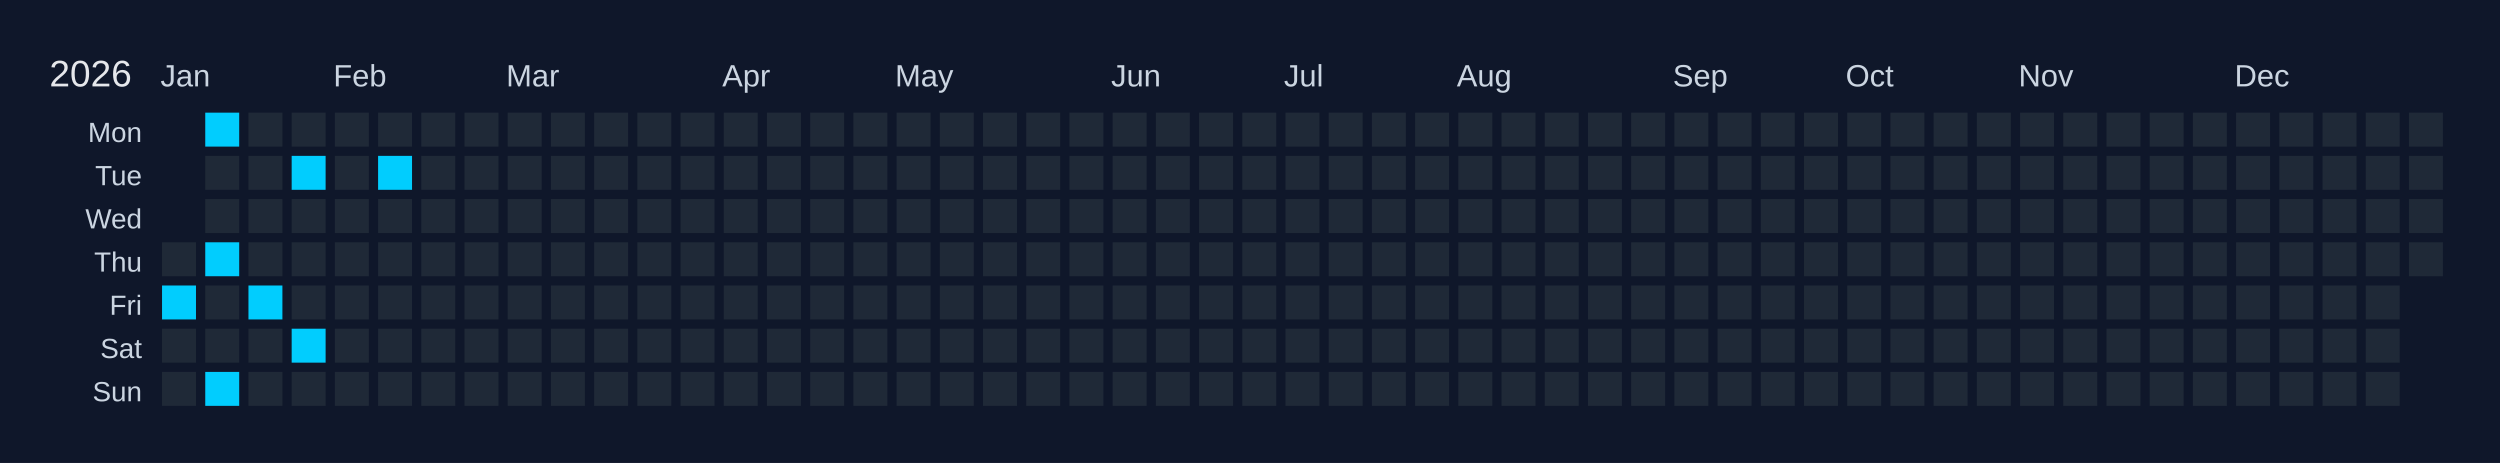
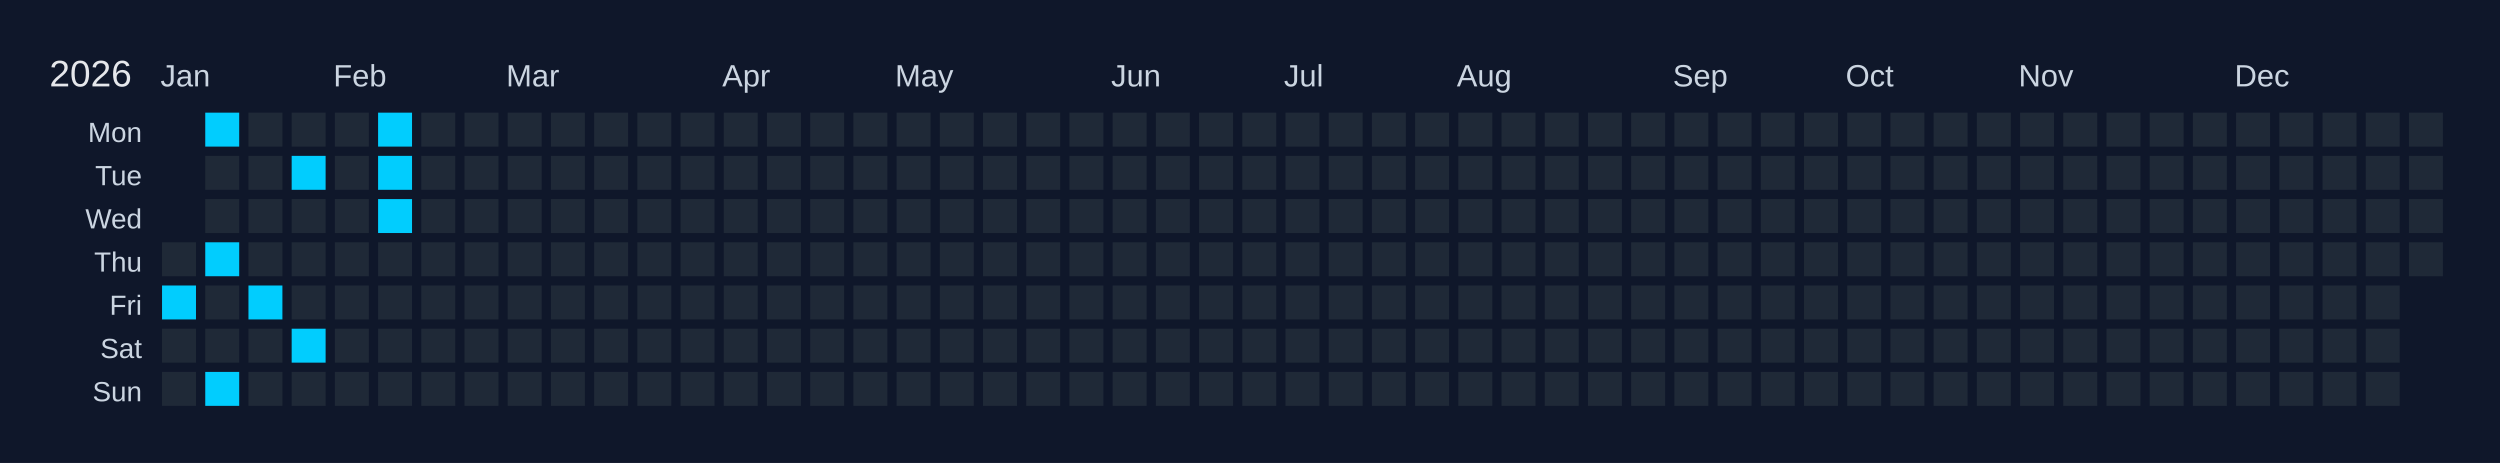
<svg xmlns="http://www.w3.org/2000/svg" width="810" height="150" viewBox="0 0 810 150">
  <rect width="810" height="150" fill="#0f172a" />
  <text x="16" y="28" font-size="12" fill="#e5e7eb" font-family="Arial, sans-serif">2026</text>
  <text x="52" y="28" font-size="10" fill="#cbd5e1" font-family="Arial, sans-serif">Jan</text>
  <text x="108" y="28" font-size="10" fill="#cbd5e1" font-family="Arial, sans-serif">Feb</text>
  <text x="164" y="28" font-size="10" fill="#cbd5e1" font-family="Arial, sans-serif">Mar</text>
  <text x="234" y="28" font-size="10" fill="#cbd5e1" font-family="Arial, sans-serif">Apr</text>
  <text x="290" y="28" font-size="10" fill="#cbd5e1" font-family="Arial, sans-serif">May</text>
  <text x="360" y="28" font-size="10" fill="#cbd5e1" font-family="Arial, sans-serif">Jun</text>
  <text x="416" y="28" font-size="10" fill="#cbd5e1" font-family="Arial, sans-serif">Jul</text>
  <text x="472" y="28" font-size="10" fill="#cbd5e1" font-family="Arial, sans-serif">Aug</text>
  <text x="542" y="28" font-size="10" fill="#cbd5e1" font-family="Arial, sans-serif">Sep</text>
  <text x="598" y="28" font-size="10" fill="#cbd5e1" font-family="Arial, sans-serif">Oct</text>
  <text x="654" y="28" font-size="10" fill="#cbd5e1" font-family="Arial, sans-serif">Nov</text>
  <text x="724" y="28" font-size="10" fill="#cbd5e1" font-family="Arial, sans-serif">Dec</text>
  <text x="46" y="46" font-size="9" fill="#cbd5e1" font-family="Arial, sans-serif" text-anchor="end">Mon</text>
  <text x="46" y="60" font-size="9" fill="#cbd5e1" font-family="Arial, sans-serif" text-anchor="end">Tue</text>
  <text x="46" y="74" font-size="9" fill="#cbd5e1" font-family="Arial, sans-serif" text-anchor="end">Wed</text>
  <text x="46" y="88" font-size="9" fill="#cbd5e1" font-family="Arial, sans-serif" text-anchor="end">Thu</text>
  <text x="46" y="102" font-size="9" fill="#cbd5e1" font-family="Arial, sans-serif" text-anchor="end">Fri</text>
  <text x="46" y="116" font-size="9" fill="#cbd5e1" font-family="Arial, sans-serif" text-anchor="end">Sat</text>
  <text x="46" y="130" font-size="9" fill="#cbd5e1" font-family="Arial, sans-serif" text-anchor="end">Sun</text>
  <g transform="translate(52,36)">
    <rect x="0" y="0" width="12" height="12" fill="#0f172a" stroke="#0f172a" stroke-width="1" />
    <rect x="0" y="14" width="12" height="12" fill="#0f172a" stroke="#0f172a" stroke-width="1" />
    <rect x="0" y="28" width="12" height="12" fill="#0f172a" stroke="#0f172a" stroke-width="1" />
    <rect x="0" y="42" width="12" height="12" fill="#1f2937" stroke="#0f172a" stroke-width="1" data-date="2026-01-01" />
    <rect x="0" y="56" width="12" height="12" fill="#01cdfe" stroke="#0f172a" stroke-width="1" data-date="2026-01-02" />
    <rect x="0" y="70" width="12" height="12" fill="#1f2937" stroke="#0f172a" stroke-width="1" data-date="2026-01-03" />
    <rect x="0" y="84" width="12" height="12" fill="#1f2937" stroke="#0f172a" stroke-width="1" data-date="2026-01-04" />
    <rect x="14" y="0" width="12" height="12" fill="#01cdfe" stroke="#0f172a" stroke-width="1" data-date="2026-01-05" />
    <rect x="14" y="14" width="12" height="12" fill="#1f2937" stroke="#0f172a" stroke-width="1" data-date="2026-01-06" />
    <rect x="14" y="28" width="12" height="12" fill="#1f2937" stroke="#0f172a" stroke-width="1" data-date="2026-01-07" />
    <rect x="14" y="42" width="12" height="12" fill="#01cdfe" stroke="#0f172a" stroke-width="1" data-date="2026-01-08" />
    <rect x="14" y="56" width="12" height="12" fill="#1f2937" stroke="#0f172a" stroke-width="1" data-date="2026-01-09" />
    <rect x="14" y="70" width="12" height="12" fill="#1f2937" stroke="#0f172a" stroke-width="1" data-date="2026-01-10" />
    <rect x="14" y="84" width="12" height="12" fill="#01cdfe" stroke="#0f172a" stroke-width="1" data-date="2026-01-11" />
    <rect x="28" y="0" width="12" height="12" fill="#1f2937" stroke="#0f172a" stroke-width="1" data-date="2026-01-12" />
    <rect x="28" y="14" width="12" height="12" fill="#1f2937" stroke="#0f172a" stroke-width="1" data-date="2026-01-13" />
    <rect x="28" y="28" width="12" height="12" fill="#1f2937" stroke="#0f172a" stroke-width="1" data-date="2026-01-14" />
    <rect x="28" y="42" width="12" height="12" fill="#1f2937" stroke="#0f172a" stroke-width="1" data-date="2026-01-15" />
    <rect x="28" y="56" width="12" height="12" fill="#01cdfe" stroke="#0f172a" stroke-width="1" data-date="2026-01-16" />
    <rect x="28" y="70" width="12" height="12" fill="#1f2937" stroke="#0f172a" stroke-width="1" data-date="2026-01-17" />
    <rect x="28" y="84" width="12" height="12" fill="#1f2937" stroke="#0f172a" stroke-width="1" data-date="2026-01-18" />
    <rect x="42" y="0" width="12" height="12" fill="#1f2937" stroke="#0f172a" stroke-width="1" data-date="2026-01-19" />
    <rect x="42" y="14" width="12" height="12" fill="#01cdfe" stroke="#0f172a" stroke-width="1" data-date="2026-01-20" />
    <rect x="42" y="28" width="12" height="12" fill="#1f2937" stroke="#0f172a" stroke-width="1" data-date="2026-01-21" />
    <rect x="42" y="42" width="12" height="12" fill="#1f2937" stroke="#0f172a" stroke-width="1" data-date="2026-01-22" />
    <rect x="42" y="56" width="12" height="12" fill="#1f2937" stroke="#0f172a" stroke-width="1" data-date="2026-01-23" />
    <rect x="42" y="70" width="12" height="12" fill="#01cdfe" stroke="#0f172a" stroke-width="1" data-date="2026-01-24" />
    <rect x="42" y="84" width="12" height="12" fill="#1f2937" stroke="#0f172a" stroke-width="1" data-date="2026-01-25" />
    <rect x="56" y="0" width="12" height="12" fill="#1f2937" stroke="#0f172a" stroke-width="1" data-date="2026-01-26" />
    <rect x="56" y="14" width="12" height="12" fill="#1f2937" stroke="#0f172a" stroke-width="1" data-date="2026-01-27" />
    <rect x="56" y="28" width="12" height="12" fill="#1f2937" stroke="#0f172a" stroke-width="1" data-date="2026-01-28" />
    <rect x="56" y="42" width="12" height="12" fill="#1f2937" stroke="#0f172a" stroke-width="1" data-date="2026-01-29" />
    <rect x="56" y="56" width="12" height="12" fill="#1f2937" stroke="#0f172a" stroke-width="1" data-date="2026-01-30" />
    <rect x="56" y="70" width="12" height="12" fill="#1f2937" stroke="#0f172a" stroke-width="1" data-date="2026-01-31" />
    <rect x="56" y="84" width="12" height="12" fill="#1f2937" stroke="#0f172a" stroke-width="1" data-date="2026-02-01" />
-     <rect x="70" y="0" width="12" height="12" fill="#1f2937" stroke="#0f172a" stroke-width="1" data-date="2026-02-02" />
+     <rect x="70" y="0" width="12" height="12" fill="#01cdfe" stroke="#0f172a" stroke-width="1" data-date="2026-02-02" />
    <rect x="70" y="14" width="12" height="12" fill="#01cdfe" stroke="#0f172a" stroke-width="1" data-date="2026-02-03" />
-     <rect x="70" y="28" width="12" height="12" fill="#1f2937" stroke="#0f172a" stroke-width="1" data-date="2026-02-04" />
+     <rect x="70" y="28" width="12" height="12" fill="#01cdfe" stroke="#0f172a" stroke-width="1" data-date="2026-02-04" />
    <rect x="70" y="42" width="12" height="12" fill="#1f2937" stroke="#0f172a" stroke-width="1" data-date="2026-02-05" />
    <rect x="70" y="56" width="12" height="12" fill="#1f2937" stroke="#0f172a" stroke-width="1" data-date="2026-02-06" />
    <rect x="70" y="70" width="12" height="12" fill="#1f2937" stroke="#0f172a" stroke-width="1" data-date="2026-02-07" />
    <rect x="70" y="84" width="12" height="12" fill="#1f2937" stroke="#0f172a" stroke-width="1" data-date="2026-02-08" />
    <rect x="84" y="0" width="12" height="12" fill="#1f2937" stroke="#0f172a" stroke-width="1" data-date="2026-02-09" />
    <rect x="84" y="14" width="12" height="12" fill="#1f2937" stroke="#0f172a" stroke-width="1" data-date="2026-02-10" />
    <rect x="84" y="28" width="12" height="12" fill="#1f2937" stroke="#0f172a" stroke-width="1" data-date="2026-02-11" />
    <rect x="84" y="42" width="12" height="12" fill="#1f2937" stroke="#0f172a" stroke-width="1" data-date="2026-02-12" />
    <rect x="84" y="56" width="12" height="12" fill="#1f2937" stroke="#0f172a" stroke-width="1" data-date="2026-02-13" />
    <rect x="84" y="70" width="12" height="12" fill="#1f2937" stroke="#0f172a" stroke-width="1" data-date="2026-02-14" />
    <rect x="84" y="84" width="12" height="12" fill="#1f2937" stroke="#0f172a" stroke-width="1" data-date="2026-02-15" />
    <rect x="98" y="0" width="12" height="12" fill="#1f2937" stroke="#0f172a" stroke-width="1" data-date="2026-02-16" />
    <rect x="98" y="14" width="12" height="12" fill="#1f2937" stroke="#0f172a" stroke-width="1" data-date="2026-02-17" />
    <rect x="98" y="28" width="12" height="12" fill="#1f2937" stroke="#0f172a" stroke-width="1" data-date="2026-02-18" />
    <rect x="98" y="42" width="12" height="12" fill="#1f2937" stroke="#0f172a" stroke-width="1" data-date="2026-02-19" />
    <rect x="98" y="56" width="12" height="12" fill="#1f2937" stroke="#0f172a" stroke-width="1" data-date="2026-02-20" />
    <rect x="98" y="70" width="12" height="12" fill="#1f2937" stroke="#0f172a" stroke-width="1" data-date="2026-02-21" />
    <rect x="98" y="84" width="12" height="12" fill="#1f2937" stroke="#0f172a" stroke-width="1" data-date="2026-02-22" />
    <rect x="112" y="0" width="12" height="12" fill="#1f2937" stroke="#0f172a" stroke-width="1" data-date="2026-02-23" />
    <rect x="112" y="14" width="12" height="12" fill="#1f2937" stroke="#0f172a" stroke-width="1" data-date="2026-02-24" />
    <rect x="112" y="28" width="12" height="12" fill="#1f2937" stroke="#0f172a" stroke-width="1" data-date="2026-02-25" />
    <rect x="112" y="42" width="12" height="12" fill="#1f2937" stroke="#0f172a" stroke-width="1" data-date="2026-02-26" />
    <rect x="112" y="56" width="12" height="12" fill="#1f2937" stroke="#0f172a" stroke-width="1" data-date="2026-02-27" />
    <rect x="112" y="70" width="12" height="12" fill="#1f2937" stroke="#0f172a" stroke-width="1" data-date="2026-02-28" />
    <rect x="112" y="84" width="12" height="12" fill="#1f2937" stroke="#0f172a" stroke-width="1" data-date="2026-03-01" />
    <rect x="126" y="0" width="12" height="12" fill="#1f2937" stroke="#0f172a" stroke-width="1" data-date="2026-03-02" />
    <rect x="126" y="14" width="12" height="12" fill="#1f2937" stroke="#0f172a" stroke-width="1" data-date="2026-03-03" />
    <rect x="126" y="28" width="12" height="12" fill="#1f2937" stroke="#0f172a" stroke-width="1" data-date="2026-03-04" />
    <rect x="126" y="42" width="12" height="12" fill="#1f2937" stroke="#0f172a" stroke-width="1" data-date="2026-03-05" />
    <rect x="126" y="56" width="12" height="12" fill="#1f2937" stroke="#0f172a" stroke-width="1" data-date="2026-03-06" />
    <rect x="126" y="70" width="12" height="12" fill="#1f2937" stroke="#0f172a" stroke-width="1" data-date="2026-03-07" />
    <rect x="126" y="84" width="12" height="12" fill="#1f2937" stroke="#0f172a" stroke-width="1" data-date="2026-03-08" />
    <rect x="140" y="0" width="12" height="12" fill="#1f2937" stroke="#0f172a" stroke-width="1" data-date="2026-03-09" />
    <rect x="140" y="14" width="12" height="12" fill="#1f2937" stroke="#0f172a" stroke-width="1" data-date="2026-03-10" />
    <rect x="140" y="28" width="12" height="12" fill="#1f2937" stroke="#0f172a" stroke-width="1" data-date="2026-03-11" />
    <rect x="140" y="42" width="12" height="12" fill="#1f2937" stroke="#0f172a" stroke-width="1" data-date="2026-03-12" />
    <rect x="140" y="56" width="12" height="12" fill="#1f2937" stroke="#0f172a" stroke-width="1" data-date="2026-03-13" />
    <rect x="140" y="70" width="12" height="12" fill="#1f2937" stroke="#0f172a" stroke-width="1" data-date="2026-03-14" />
    <rect x="140" y="84" width="12" height="12" fill="#1f2937" stroke="#0f172a" stroke-width="1" data-date="2026-03-15" />
    <rect x="154" y="0" width="12" height="12" fill="#1f2937" stroke="#0f172a" stroke-width="1" data-date="2026-03-16" />
    <rect x="154" y="14" width="12" height="12" fill="#1f2937" stroke="#0f172a" stroke-width="1" data-date="2026-03-17" />
    <rect x="154" y="28" width="12" height="12" fill="#1f2937" stroke="#0f172a" stroke-width="1" data-date="2026-03-18" />
    <rect x="154" y="42" width="12" height="12" fill="#1f2937" stroke="#0f172a" stroke-width="1" data-date="2026-03-19" />
    <rect x="154" y="56" width="12" height="12" fill="#1f2937" stroke="#0f172a" stroke-width="1" data-date="2026-03-20" />
    <rect x="154" y="70" width="12" height="12" fill="#1f2937" stroke="#0f172a" stroke-width="1" data-date="2026-03-21" />
    <rect x="154" y="84" width="12" height="12" fill="#1f2937" stroke="#0f172a" stroke-width="1" data-date="2026-03-22" />
    <rect x="168" y="0" width="12" height="12" fill="#1f2937" stroke="#0f172a" stroke-width="1" data-date="2026-03-23" />
    <rect x="168" y="14" width="12" height="12" fill="#1f2937" stroke="#0f172a" stroke-width="1" data-date="2026-03-24" />
    <rect x="168" y="28" width="12" height="12" fill="#1f2937" stroke="#0f172a" stroke-width="1" data-date="2026-03-25" />
    <rect x="168" y="42" width="12" height="12" fill="#1f2937" stroke="#0f172a" stroke-width="1" data-date="2026-03-26" />
    <rect x="168" y="56" width="12" height="12" fill="#1f2937" stroke="#0f172a" stroke-width="1" data-date="2026-03-27" />
    <rect x="168" y="70" width="12" height="12" fill="#1f2937" stroke="#0f172a" stroke-width="1" data-date="2026-03-28" />
    <rect x="168" y="84" width="12" height="12" fill="#1f2937" stroke="#0f172a" stroke-width="1" data-date="2026-03-29" />
    <rect x="182" y="0" width="12" height="12" fill="#1f2937" stroke="#0f172a" stroke-width="1" data-date="2026-03-30" />
    <rect x="182" y="14" width="12" height="12" fill="#1f2937" stroke="#0f172a" stroke-width="1" data-date="2026-03-31" />
    <rect x="182" y="28" width="12" height="12" fill="#1f2937" stroke="#0f172a" stroke-width="1" data-date="2026-04-01" />
    <rect x="182" y="42" width="12" height="12" fill="#1f2937" stroke="#0f172a" stroke-width="1" data-date="2026-04-02" />
    <rect x="182" y="56" width="12" height="12" fill="#1f2937" stroke="#0f172a" stroke-width="1" data-date="2026-04-03" />
    <rect x="182" y="70" width="12" height="12" fill="#1f2937" stroke="#0f172a" stroke-width="1" data-date="2026-04-04" />
    <rect x="182" y="84" width="12" height="12" fill="#1f2937" stroke="#0f172a" stroke-width="1" data-date="2026-04-05" />
    <rect x="196" y="0" width="12" height="12" fill="#1f2937" stroke="#0f172a" stroke-width="1" data-date="2026-04-06" />
    <rect x="196" y="14" width="12" height="12" fill="#1f2937" stroke="#0f172a" stroke-width="1" data-date="2026-04-07" />
    <rect x="196" y="28" width="12" height="12" fill="#1f2937" stroke="#0f172a" stroke-width="1" data-date="2026-04-08" />
    <rect x="196" y="42" width="12" height="12" fill="#1f2937" stroke="#0f172a" stroke-width="1" data-date="2026-04-09" />
    <rect x="196" y="56" width="12" height="12" fill="#1f2937" stroke="#0f172a" stroke-width="1" data-date="2026-04-10" />
    <rect x="196" y="70" width="12" height="12" fill="#1f2937" stroke="#0f172a" stroke-width="1" data-date="2026-04-11" />
    <rect x="196" y="84" width="12" height="12" fill="#1f2937" stroke="#0f172a" stroke-width="1" data-date="2026-04-12" />
    <rect x="210" y="0" width="12" height="12" fill="#1f2937" stroke="#0f172a" stroke-width="1" data-date="2026-04-13" />
    <rect x="210" y="14" width="12" height="12" fill="#1f2937" stroke="#0f172a" stroke-width="1" data-date="2026-04-14" />
    <rect x="210" y="28" width="12" height="12" fill="#1f2937" stroke="#0f172a" stroke-width="1" data-date="2026-04-15" />
    <rect x="210" y="42" width="12" height="12" fill="#1f2937" stroke="#0f172a" stroke-width="1" data-date="2026-04-16" />
    <rect x="210" y="56" width="12" height="12" fill="#1f2937" stroke="#0f172a" stroke-width="1" data-date="2026-04-17" />
    <rect x="210" y="70" width="12" height="12" fill="#1f2937" stroke="#0f172a" stroke-width="1" data-date="2026-04-18" />
    <rect x="210" y="84" width="12" height="12" fill="#1f2937" stroke="#0f172a" stroke-width="1" data-date="2026-04-19" />
    <rect x="224" y="0" width="12" height="12" fill="#1f2937" stroke="#0f172a" stroke-width="1" data-date="2026-04-20" />
    <rect x="224" y="14" width="12" height="12" fill="#1f2937" stroke="#0f172a" stroke-width="1" data-date="2026-04-21" />
    <rect x="224" y="28" width="12" height="12" fill="#1f2937" stroke="#0f172a" stroke-width="1" data-date="2026-04-22" />
    <rect x="224" y="42" width="12" height="12" fill="#1f2937" stroke="#0f172a" stroke-width="1" data-date="2026-04-23" />
    <rect x="224" y="56" width="12" height="12" fill="#1f2937" stroke="#0f172a" stroke-width="1" data-date="2026-04-24" />
    <rect x="224" y="70" width="12" height="12" fill="#1f2937" stroke="#0f172a" stroke-width="1" data-date="2026-04-25" />
    <rect x="224" y="84" width="12" height="12" fill="#1f2937" stroke="#0f172a" stroke-width="1" data-date="2026-04-26" />
    <rect x="238" y="0" width="12" height="12" fill="#1f2937" stroke="#0f172a" stroke-width="1" data-date="2026-04-27" />
    <rect x="238" y="14" width="12" height="12" fill="#1f2937" stroke="#0f172a" stroke-width="1" data-date="2026-04-28" />
    <rect x="238" y="28" width="12" height="12" fill="#1f2937" stroke="#0f172a" stroke-width="1" data-date="2026-04-29" />
    <rect x="238" y="42" width="12" height="12" fill="#1f2937" stroke="#0f172a" stroke-width="1" data-date="2026-04-30" />
    <rect x="238" y="56" width="12" height="12" fill="#1f2937" stroke="#0f172a" stroke-width="1" data-date="2026-05-01" />
    <rect x="238" y="70" width="12" height="12" fill="#1f2937" stroke="#0f172a" stroke-width="1" data-date="2026-05-02" />
    <rect x="238" y="84" width="12" height="12" fill="#1f2937" stroke="#0f172a" stroke-width="1" data-date="2026-05-03" />
    <rect x="252" y="0" width="12" height="12" fill="#1f2937" stroke="#0f172a" stroke-width="1" data-date="2026-05-04" />
    <rect x="252" y="14" width="12" height="12" fill="#1f2937" stroke="#0f172a" stroke-width="1" data-date="2026-05-05" />
    <rect x="252" y="28" width="12" height="12" fill="#1f2937" stroke="#0f172a" stroke-width="1" data-date="2026-05-06" />
    <rect x="252" y="42" width="12" height="12" fill="#1f2937" stroke="#0f172a" stroke-width="1" data-date="2026-05-07" />
    <rect x="252" y="56" width="12" height="12" fill="#1f2937" stroke="#0f172a" stroke-width="1" data-date="2026-05-08" />
    <rect x="252" y="70" width="12" height="12" fill="#1f2937" stroke="#0f172a" stroke-width="1" data-date="2026-05-09" />
    <rect x="252" y="84" width="12" height="12" fill="#1f2937" stroke="#0f172a" stroke-width="1" data-date="2026-05-10" />
    <rect x="266" y="0" width="12" height="12" fill="#1f2937" stroke="#0f172a" stroke-width="1" data-date="2026-05-11" />
    <rect x="266" y="14" width="12" height="12" fill="#1f2937" stroke="#0f172a" stroke-width="1" data-date="2026-05-12" />
    <rect x="266" y="28" width="12" height="12" fill="#1f2937" stroke="#0f172a" stroke-width="1" data-date="2026-05-13" />
    <rect x="266" y="42" width="12" height="12" fill="#1f2937" stroke="#0f172a" stroke-width="1" data-date="2026-05-14" />
    <rect x="266" y="56" width="12" height="12" fill="#1f2937" stroke="#0f172a" stroke-width="1" data-date="2026-05-15" />
    <rect x="266" y="70" width="12" height="12" fill="#1f2937" stroke="#0f172a" stroke-width="1" data-date="2026-05-16" />
    <rect x="266" y="84" width="12" height="12" fill="#1f2937" stroke="#0f172a" stroke-width="1" data-date="2026-05-17" />
    <rect x="280" y="0" width="12" height="12" fill="#1f2937" stroke="#0f172a" stroke-width="1" data-date="2026-05-18" />
    <rect x="280" y="14" width="12" height="12" fill="#1f2937" stroke="#0f172a" stroke-width="1" data-date="2026-05-19" />
    <rect x="280" y="28" width="12" height="12" fill="#1f2937" stroke="#0f172a" stroke-width="1" data-date="2026-05-20" />
    <rect x="280" y="42" width="12" height="12" fill="#1f2937" stroke="#0f172a" stroke-width="1" data-date="2026-05-21" />
    <rect x="280" y="56" width="12" height="12" fill="#1f2937" stroke="#0f172a" stroke-width="1" data-date="2026-05-22" />
    <rect x="280" y="70" width="12" height="12" fill="#1f2937" stroke="#0f172a" stroke-width="1" data-date="2026-05-23" />
    <rect x="280" y="84" width="12" height="12" fill="#1f2937" stroke="#0f172a" stroke-width="1" data-date="2026-05-24" />
    <rect x="294" y="0" width="12" height="12" fill="#1f2937" stroke="#0f172a" stroke-width="1" data-date="2026-05-25" />
    <rect x="294" y="14" width="12" height="12" fill="#1f2937" stroke="#0f172a" stroke-width="1" data-date="2026-05-26" />
    <rect x="294" y="28" width="12" height="12" fill="#1f2937" stroke="#0f172a" stroke-width="1" data-date="2026-05-27" />
    <rect x="294" y="42" width="12" height="12" fill="#1f2937" stroke="#0f172a" stroke-width="1" data-date="2026-05-28" />
    <rect x="294" y="56" width="12" height="12" fill="#1f2937" stroke="#0f172a" stroke-width="1" data-date="2026-05-29" />
    <rect x="294" y="70" width="12" height="12" fill="#1f2937" stroke="#0f172a" stroke-width="1" data-date="2026-05-30" />
    <rect x="294" y="84" width="12" height="12" fill="#1f2937" stroke="#0f172a" stroke-width="1" data-date="2026-05-31" />
    <rect x="308" y="0" width="12" height="12" fill="#1f2937" stroke="#0f172a" stroke-width="1" data-date="2026-06-01" />
    <rect x="308" y="14" width="12" height="12" fill="#1f2937" stroke="#0f172a" stroke-width="1" data-date="2026-06-02" />
    <rect x="308" y="28" width="12" height="12" fill="#1f2937" stroke="#0f172a" stroke-width="1" data-date="2026-06-03" />
    <rect x="308" y="42" width="12" height="12" fill="#1f2937" stroke="#0f172a" stroke-width="1" data-date="2026-06-04" />
    <rect x="308" y="56" width="12" height="12" fill="#1f2937" stroke="#0f172a" stroke-width="1" data-date="2026-06-05" />
    <rect x="308" y="70" width="12" height="12" fill="#1f2937" stroke="#0f172a" stroke-width="1" data-date="2026-06-06" />
    <rect x="308" y="84" width="12" height="12" fill="#1f2937" stroke="#0f172a" stroke-width="1" data-date="2026-06-07" />
    <rect x="322" y="0" width="12" height="12" fill="#1f2937" stroke="#0f172a" stroke-width="1" data-date="2026-06-08" />
    <rect x="322" y="14" width="12" height="12" fill="#1f2937" stroke="#0f172a" stroke-width="1" data-date="2026-06-09" />
    <rect x="322" y="28" width="12" height="12" fill="#1f2937" stroke="#0f172a" stroke-width="1" data-date="2026-06-10" />
    <rect x="322" y="42" width="12" height="12" fill="#1f2937" stroke="#0f172a" stroke-width="1" data-date="2026-06-11" />
    <rect x="322" y="56" width="12" height="12" fill="#1f2937" stroke="#0f172a" stroke-width="1" data-date="2026-06-12" />
    <rect x="322" y="70" width="12" height="12" fill="#1f2937" stroke="#0f172a" stroke-width="1" data-date="2026-06-13" />
    <rect x="322" y="84" width="12" height="12" fill="#1f2937" stroke="#0f172a" stroke-width="1" data-date="2026-06-14" />
    <rect x="336" y="0" width="12" height="12" fill="#1f2937" stroke="#0f172a" stroke-width="1" data-date="2026-06-15" />
    <rect x="336" y="14" width="12" height="12" fill="#1f2937" stroke="#0f172a" stroke-width="1" data-date="2026-06-16" />
    <rect x="336" y="28" width="12" height="12" fill="#1f2937" stroke="#0f172a" stroke-width="1" data-date="2026-06-17" />
    <rect x="336" y="42" width="12" height="12" fill="#1f2937" stroke="#0f172a" stroke-width="1" data-date="2026-06-18" />
    <rect x="336" y="56" width="12" height="12" fill="#1f2937" stroke="#0f172a" stroke-width="1" data-date="2026-06-19" />
    <rect x="336" y="70" width="12" height="12" fill="#1f2937" stroke="#0f172a" stroke-width="1" data-date="2026-06-20" />
    <rect x="336" y="84" width="12" height="12" fill="#1f2937" stroke="#0f172a" stroke-width="1" data-date="2026-06-21" />
    <rect x="350" y="0" width="12" height="12" fill="#1f2937" stroke="#0f172a" stroke-width="1" data-date="2026-06-22" />
    <rect x="350" y="14" width="12" height="12" fill="#1f2937" stroke="#0f172a" stroke-width="1" data-date="2026-06-23" />
    <rect x="350" y="28" width="12" height="12" fill="#1f2937" stroke="#0f172a" stroke-width="1" data-date="2026-06-24" />
    <rect x="350" y="42" width="12" height="12" fill="#1f2937" stroke="#0f172a" stroke-width="1" data-date="2026-06-25" />
    <rect x="350" y="56" width="12" height="12" fill="#1f2937" stroke="#0f172a" stroke-width="1" data-date="2026-06-26" />
    <rect x="350" y="70" width="12" height="12" fill="#1f2937" stroke="#0f172a" stroke-width="1" data-date="2026-06-27" />
    <rect x="350" y="84" width="12" height="12" fill="#1f2937" stroke="#0f172a" stroke-width="1" data-date="2026-06-28" />
    <rect x="364" y="0" width="12" height="12" fill="#1f2937" stroke="#0f172a" stroke-width="1" data-date="2026-06-29" />
    <rect x="364" y="14" width="12" height="12" fill="#1f2937" stroke="#0f172a" stroke-width="1" data-date="2026-06-30" />
    <rect x="364" y="28" width="12" height="12" fill="#1f2937" stroke="#0f172a" stroke-width="1" data-date="2026-07-01" />
    <rect x="364" y="42" width="12" height="12" fill="#1f2937" stroke="#0f172a" stroke-width="1" data-date="2026-07-02" />
    <rect x="364" y="56" width="12" height="12" fill="#1f2937" stroke="#0f172a" stroke-width="1" data-date="2026-07-03" />
    <rect x="364" y="70" width="12" height="12" fill="#1f2937" stroke="#0f172a" stroke-width="1" data-date="2026-07-04" />
    <rect x="364" y="84" width="12" height="12" fill="#1f2937" stroke="#0f172a" stroke-width="1" data-date="2026-07-05" />
    <rect x="378" y="0" width="12" height="12" fill="#1f2937" stroke="#0f172a" stroke-width="1" data-date="2026-07-06" />
    <rect x="378" y="14" width="12" height="12" fill="#1f2937" stroke="#0f172a" stroke-width="1" data-date="2026-07-07" />
    <rect x="378" y="28" width="12" height="12" fill="#1f2937" stroke="#0f172a" stroke-width="1" data-date="2026-07-08" />
    <rect x="378" y="42" width="12" height="12" fill="#1f2937" stroke="#0f172a" stroke-width="1" data-date="2026-07-09" />
    <rect x="378" y="56" width="12" height="12" fill="#1f2937" stroke="#0f172a" stroke-width="1" data-date="2026-07-10" />
    <rect x="378" y="70" width="12" height="12" fill="#1f2937" stroke="#0f172a" stroke-width="1" data-date="2026-07-11" />
    <rect x="378" y="84" width="12" height="12" fill="#1f2937" stroke="#0f172a" stroke-width="1" data-date="2026-07-12" />
    <rect x="392" y="0" width="12" height="12" fill="#1f2937" stroke="#0f172a" stroke-width="1" data-date="2026-07-13" />
    <rect x="392" y="14" width="12" height="12" fill="#1f2937" stroke="#0f172a" stroke-width="1" data-date="2026-07-14" />
    <rect x="392" y="28" width="12" height="12" fill="#1f2937" stroke="#0f172a" stroke-width="1" data-date="2026-07-15" />
    <rect x="392" y="42" width="12" height="12" fill="#1f2937" stroke="#0f172a" stroke-width="1" data-date="2026-07-16" />
    <rect x="392" y="56" width="12" height="12" fill="#1f2937" stroke="#0f172a" stroke-width="1" data-date="2026-07-17" />
    <rect x="392" y="70" width="12" height="12" fill="#1f2937" stroke="#0f172a" stroke-width="1" data-date="2026-07-18" />
    <rect x="392" y="84" width="12" height="12" fill="#1f2937" stroke="#0f172a" stroke-width="1" data-date="2026-07-19" />
    <rect x="406" y="0" width="12" height="12" fill="#1f2937" stroke="#0f172a" stroke-width="1" data-date="2026-07-20" />
    <rect x="406" y="14" width="12" height="12" fill="#1f2937" stroke="#0f172a" stroke-width="1" data-date="2026-07-21" />
    <rect x="406" y="28" width="12" height="12" fill="#1f2937" stroke="#0f172a" stroke-width="1" data-date="2026-07-22" />
    <rect x="406" y="42" width="12" height="12" fill="#1f2937" stroke="#0f172a" stroke-width="1" data-date="2026-07-23" />
    <rect x="406" y="56" width="12" height="12" fill="#1f2937" stroke="#0f172a" stroke-width="1" data-date="2026-07-24" />
    <rect x="406" y="70" width="12" height="12" fill="#1f2937" stroke="#0f172a" stroke-width="1" data-date="2026-07-25" />
    <rect x="406" y="84" width="12" height="12" fill="#1f2937" stroke="#0f172a" stroke-width="1" data-date="2026-07-26" />
    <rect x="420" y="0" width="12" height="12" fill="#1f2937" stroke="#0f172a" stroke-width="1" data-date="2026-07-27" />
    <rect x="420" y="14" width="12" height="12" fill="#1f2937" stroke="#0f172a" stroke-width="1" data-date="2026-07-28" />
    <rect x="420" y="28" width="12" height="12" fill="#1f2937" stroke="#0f172a" stroke-width="1" data-date="2026-07-29" />
    <rect x="420" y="42" width="12" height="12" fill="#1f2937" stroke="#0f172a" stroke-width="1" data-date="2026-07-30" />
    <rect x="420" y="56" width="12" height="12" fill="#1f2937" stroke="#0f172a" stroke-width="1" data-date="2026-07-31" />
    <rect x="420" y="70" width="12" height="12" fill="#1f2937" stroke="#0f172a" stroke-width="1" data-date="2026-08-01" />
    <rect x="420" y="84" width="12" height="12" fill="#1f2937" stroke="#0f172a" stroke-width="1" data-date="2026-08-02" />
    <rect x="434" y="0" width="12" height="12" fill="#1f2937" stroke="#0f172a" stroke-width="1" data-date="2026-08-03" />
    <rect x="434" y="14" width="12" height="12" fill="#1f2937" stroke="#0f172a" stroke-width="1" data-date="2026-08-04" />
    <rect x="434" y="28" width="12" height="12" fill="#1f2937" stroke="#0f172a" stroke-width="1" data-date="2026-08-05" />
    <rect x="434" y="42" width="12" height="12" fill="#1f2937" stroke="#0f172a" stroke-width="1" data-date="2026-08-06" />
    <rect x="434" y="56" width="12" height="12" fill="#1f2937" stroke="#0f172a" stroke-width="1" data-date="2026-08-07" />
    <rect x="434" y="70" width="12" height="12" fill="#1f2937" stroke="#0f172a" stroke-width="1" data-date="2026-08-08" />
    <rect x="434" y="84" width="12" height="12" fill="#1f2937" stroke="#0f172a" stroke-width="1" data-date="2026-08-09" />
    <rect x="448" y="0" width="12" height="12" fill="#1f2937" stroke="#0f172a" stroke-width="1" data-date="2026-08-10" />
    <rect x="448" y="14" width="12" height="12" fill="#1f2937" stroke="#0f172a" stroke-width="1" data-date="2026-08-11" />
    <rect x="448" y="28" width="12" height="12" fill="#1f2937" stroke="#0f172a" stroke-width="1" data-date="2026-08-12" />
    <rect x="448" y="42" width="12" height="12" fill="#1f2937" stroke="#0f172a" stroke-width="1" data-date="2026-08-13" />
    <rect x="448" y="56" width="12" height="12" fill="#1f2937" stroke="#0f172a" stroke-width="1" data-date="2026-08-14" />
    <rect x="448" y="70" width="12" height="12" fill="#1f2937" stroke="#0f172a" stroke-width="1" data-date="2026-08-15" />
    <rect x="448" y="84" width="12" height="12" fill="#1f2937" stroke="#0f172a" stroke-width="1" data-date="2026-08-16" />
    <rect x="462" y="0" width="12" height="12" fill="#1f2937" stroke="#0f172a" stroke-width="1" data-date="2026-08-17" />
    <rect x="462" y="14" width="12" height="12" fill="#1f2937" stroke="#0f172a" stroke-width="1" data-date="2026-08-18" />
    <rect x="462" y="28" width="12" height="12" fill="#1f2937" stroke="#0f172a" stroke-width="1" data-date="2026-08-19" />
    <rect x="462" y="42" width="12" height="12" fill="#1f2937" stroke="#0f172a" stroke-width="1" data-date="2026-08-20" />
    <rect x="462" y="56" width="12" height="12" fill="#1f2937" stroke="#0f172a" stroke-width="1" data-date="2026-08-21" />
    <rect x="462" y="70" width="12" height="12" fill="#1f2937" stroke="#0f172a" stroke-width="1" data-date="2026-08-22" />
    <rect x="462" y="84" width="12" height="12" fill="#1f2937" stroke="#0f172a" stroke-width="1" data-date="2026-08-23" />
    <rect x="476" y="0" width="12" height="12" fill="#1f2937" stroke="#0f172a" stroke-width="1" data-date="2026-08-24" />
    <rect x="476" y="14" width="12" height="12" fill="#1f2937" stroke="#0f172a" stroke-width="1" data-date="2026-08-25" />
    <rect x="476" y="28" width="12" height="12" fill="#1f2937" stroke="#0f172a" stroke-width="1" data-date="2026-08-26" />
    <rect x="476" y="42" width="12" height="12" fill="#1f2937" stroke="#0f172a" stroke-width="1" data-date="2026-08-27" />
    <rect x="476" y="56" width="12" height="12" fill="#1f2937" stroke="#0f172a" stroke-width="1" data-date="2026-08-28" />
    <rect x="476" y="70" width="12" height="12" fill="#1f2937" stroke="#0f172a" stroke-width="1" data-date="2026-08-29" />
    <rect x="476" y="84" width="12" height="12" fill="#1f2937" stroke="#0f172a" stroke-width="1" data-date="2026-08-30" />
    <rect x="490" y="0" width="12" height="12" fill="#1f2937" stroke="#0f172a" stroke-width="1" data-date="2026-08-31" />
    <rect x="490" y="14" width="12" height="12" fill="#1f2937" stroke="#0f172a" stroke-width="1" data-date="2026-09-01" />
    <rect x="490" y="28" width="12" height="12" fill="#1f2937" stroke="#0f172a" stroke-width="1" data-date="2026-09-02" />
    <rect x="490" y="42" width="12" height="12" fill="#1f2937" stroke="#0f172a" stroke-width="1" data-date="2026-09-03" />
    <rect x="490" y="56" width="12" height="12" fill="#1f2937" stroke="#0f172a" stroke-width="1" data-date="2026-09-04" />
    <rect x="490" y="70" width="12" height="12" fill="#1f2937" stroke="#0f172a" stroke-width="1" data-date="2026-09-05" />
    <rect x="490" y="84" width="12" height="12" fill="#1f2937" stroke="#0f172a" stroke-width="1" data-date="2026-09-06" />
    <rect x="504" y="0" width="12" height="12" fill="#1f2937" stroke="#0f172a" stroke-width="1" data-date="2026-09-07" />
    <rect x="504" y="14" width="12" height="12" fill="#1f2937" stroke="#0f172a" stroke-width="1" data-date="2026-09-08" />
    <rect x="504" y="28" width="12" height="12" fill="#1f2937" stroke="#0f172a" stroke-width="1" data-date="2026-09-09" />
    <rect x="504" y="42" width="12" height="12" fill="#1f2937" stroke="#0f172a" stroke-width="1" data-date="2026-09-10" />
    <rect x="504" y="56" width="12" height="12" fill="#1f2937" stroke="#0f172a" stroke-width="1" data-date="2026-09-11" />
    <rect x="504" y="70" width="12" height="12" fill="#1f2937" stroke="#0f172a" stroke-width="1" data-date="2026-09-12" />
    <rect x="504" y="84" width="12" height="12" fill="#1f2937" stroke="#0f172a" stroke-width="1" data-date="2026-09-13" />
    <rect x="518" y="0" width="12" height="12" fill="#1f2937" stroke="#0f172a" stroke-width="1" data-date="2026-09-14" />
    <rect x="518" y="14" width="12" height="12" fill="#1f2937" stroke="#0f172a" stroke-width="1" data-date="2026-09-15" />
    <rect x="518" y="28" width="12" height="12" fill="#1f2937" stroke="#0f172a" stroke-width="1" data-date="2026-09-16" />
    <rect x="518" y="42" width="12" height="12" fill="#1f2937" stroke="#0f172a" stroke-width="1" data-date="2026-09-17" />
    <rect x="518" y="56" width="12" height="12" fill="#1f2937" stroke="#0f172a" stroke-width="1" data-date="2026-09-18" />
    <rect x="518" y="70" width="12" height="12" fill="#1f2937" stroke="#0f172a" stroke-width="1" data-date="2026-09-19" />
    <rect x="518" y="84" width="12" height="12" fill="#1f2937" stroke="#0f172a" stroke-width="1" data-date="2026-09-20" />
    <rect x="532" y="0" width="12" height="12" fill="#1f2937" stroke="#0f172a" stroke-width="1" data-date="2026-09-21" />
    <rect x="532" y="14" width="12" height="12" fill="#1f2937" stroke="#0f172a" stroke-width="1" data-date="2026-09-22" />
    <rect x="532" y="28" width="12" height="12" fill="#1f2937" stroke="#0f172a" stroke-width="1" data-date="2026-09-23" />
    <rect x="532" y="42" width="12" height="12" fill="#1f2937" stroke="#0f172a" stroke-width="1" data-date="2026-09-24" />
    <rect x="532" y="56" width="12" height="12" fill="#1f2937" stroke="#0f172a" stroke-width="1" data-date="2026-09-25" />
    <rect x="532" y="70" width="12" height="12" fill="#1f2937" stroke="#0f172a" stroke-width="1" data-date="2026-09-26" />
    <rect x="532" y="84" width="12" height="12" fill="#1f2937" stroke="#0f172a" stroke-width="1" data-date="2026-09-27" />
    <rect x="546" y="0" width="12" height="12" fill="#1f2937" stroke="#0f172a" stroke-width="1" data-date="2026-09-28" />
    <rect x="546" y="14" width="12" height="12" fill="#1f2937" stroke="#0f172a" stroke-width="1" data-date="2026-09-29" />
    <rect x="546" y="28" width="12" height="12" fill="#1f2937" stroke="#0f172a" stroke-width="1" data-date="2026-09-30" />
    <rect x="546" y="42" width="12" height="12" fill="#1f2937" stroke="#0f172a" stroke-width="1" data-date="2026-10-01" />
    <rect x="546" y="56" width="12" height="12" fill="#1f2937" stroke="#0f172a" stroke-width="1" data-date="2026-10-02" />
    <rect x="546" y="70" width="12" height="12" fill="#1f2937" stroke="#0f172a" stroke-width="1" data-date="2026-10-03" />
    <rect x="546" y="84" width="12" height="12" fill="#1f2937" stroke="#0f172a" stroke-width="1" data-date="2026-10-04" />
    <rect x="560" y="0" width="12" height="12" fill="#1f2937" stroke="#0f172a" stroke-width="1" data-date="2026-10-05" />
    <rect x="560" y="14" width="12" height="12" fill="#1f2937" stroke="#0f172a" stroke-width="1" data-date="2026-10-06" />
    <rect x="560" y="28" width="12" height="12" fill="#1f2937" stroke="#0f172a" stroke-width="1" data-date="2026-10-07" />
    <rect x="560" y="42" width="12" height="12" fill="#1f2937" stroke="#0f172a" stroke-width="1" data-date="2026-10-08" />
    <rect x="560" y="56" width="12" height="12" fill="#1f2937" stroke="#0f172a" stroke-width="1" data-date="2026-10-09" />
    <rect x="560" y="70" width="12" height="12" fill="#1f2937" stroke="#0f172a" stroke-width="1" data-date="2026-10-10" />
    <rect x="560" y="84" width="12" height="12" fill="#1f2937" stroke="#0f172a" stroke-width="1" data-date="2026-10-11" />
    <rect x="574" y="0" width="12" height="12" fill="#1f2937" stroke="#0f172a" stroke-width="1" data-date="2026-10-12" />
    <rect x="574" y="14" width="12" height="12" fill="#1f2937" stroke="#0f172a" stroke-width="1" data-date="2026-10-13" />
    <rect x="574" y="28" width="12" height="12" fill="#1f2937" stroke="#0f172a" stroke-width="1" data-date="2026-10-14" />
    <rect x="574" y="42" width="12" height="12" fill="#1f2937" stroke="#0f172a" stroke-width="1" data-date="2026-10-15" />
    <rect x="574" y="56" width="12" height="12" fill="#1f2937" stroke="#0f172a" stroke-width="1" data-date="2026-10-16" />
    <rect x="574" y="70" width="12" height="12" fill="#1f2937" stroke="#0f172a" stroke-width="1" data-date="2026-10-17" />
    <rect x="574" y="84" width="12" height="12" fill="#1f2937" stroke="#0f172a" stroke-width="1" data-date="2026-10-18" />
    <rect x="588" y="0" width="12" height="12" fill="#1f2937" stroke="#0f172a" stroke-width="1" data-date="2026-10-19" />
    <rect x="588" y="14" width="12" height="12" fill="#1f2937" stroke="#0f172a" stroke-width="1" data-date="2026-10-20" />
    <rect x="588" y="28" width="12" height="12" fill="#1f2937" stroke="#0f172a" stroke-width="1" data-date="2026-10-21" />
    <rect x="588" y="42" width="12" height="12" fill="#1f2937" stroke="#0f172a" stroke-width="1" data-date="2026-10-22" />
    <rect x="588" y="56" width="12" height="12" fill="#1f2937" stroke="#0f172a" stroke-width="1" data-date="2026-10-23" />
    <rect x="588" y="70" width="12" height="12" fill="#1f2937" stroke="#0f172a" stroke-width="1" data-date="2026-10-24" />
    <rect x="588" y="84" width="12" height="12" fill="#1f2937" stroke="#0f172a" stroke-width="1" data-date="2026-10-25" />
    <rect x="602" y="0" width="12" height="12" fill="#1f2937" stroke="#0f172a" stroke-width="1" data-date="2026-10-26" />
    <rect x="602" y="14" width="12" height="12" fill="#1f2937" stroke="#0f172a" stroke-width="1" data-date="2026-10-27" />
    <rect x="602" y="28" width="12" height="12" fill="#1f2937" stroke="#0f172a" stroke-width="1" data-date="2026-10-28" />
    <rect x="602" y="42" width="12" height="12" fill="#1f2937" stroke="#0f172a" stroke-width="1" data-date="2026-10-29" />
    <rect x="602" y="56" width="12" height="12" fill="#1f2937" stroke="#0f172a" stroke-width="1" data-date="2026-10-30" />
    <rect x="602" y="70" width="12" height="12" fill="#1f2937" stroke="#0f172a" stroke-width="1" data-date="2026-10-31" />
    <rect x="602" y="84" width="12" height="12" fill="#1f2937" stroke="#0f172a" stroke-width="1" data-date="2026-11-01" />
    <rect x="616" y="0" width="12" height="12" fill="#1f2937" stroke="#0f172a" stroke-width="1" data-date="2026-11-02" />
    <rect x="616" y="14" width="12" height="12" fill="#1f2937" stroke="#0f172a" stroke-width="1" data-date="2026-11-03" />
    <rect x="616" y="28" width="12" height="12" fill="#1f2937" stroke="#0f172a" stroke-width="1" data-date="2026-11-04" />
    <rect x="616" y="42" width="12" height="12" fill="#1f2937" stroke="#0f172a" stroke-width="1" data-date="2026-11-05" />
    <rect x="616" y="56" width="12" height="12" fill="#1f2937" stroke="#0f172a" stroke-width="1" data-date="2026-11-06" />
    <rect x="616" y="70" width="12" height="12" fill="#1f2937" stroke="#0f172a" stroke-width="1" data-date="2026-11-07" />
    <rect x="616" y="84" width="12" height="12" fill="#1f2937" stroke="#0f172a" stroke-width="1" data-date="2026-11-08" />
    <rect x="630" y="0" width="12" height="12" fill="#1f2937" stroke="#0f172a" stroke-width="1" data-date="2026-11-09" />
    <rect x="630" y="14" width="12" height="12" fill="#1f2937" stroke="#0f172a" stroke-width="1" data-date="2026-11-10" />
    <rect x="630" y="28" width="12" height="12" fill="#1f2937" stroke="#0f172a" stroke-width="1" data-date="2026-11-11" />
    <rect x="630" y="42" width="12" height="12" fill="#1f2937" stroke="#0f172a" stroke-width="1" data-date="2026-11-12" />
    <rect x="630" y="56" width="12" height="12" fill="#1f2937" stroke="#0f172a" stroke-width="1" data-date="2026-11-13" />
    <rect x="630" y="70" width="12" height="12" fill="#1f2937" stroke="#0f172a" stroke-width="1" data-date="2026-11-14" />
    <rect x="630" y="84" width="12" height="12" fill="#1f2937" stroke="#0f172a" stroke-width="1" data-date="2026-11-15" />
    <rect x="644" y="0" width="12" height="12" fill="#1f2937" stroke="#0f172a" stroke-width="1" data-date="2026-11-16" />
    <rect x="644" y="14" width="12" height="12" fill="#1f2937" stroke="#0f172a" stroke-width="1" data-date="2026-11-17" />
    <rect x="644" y="28" width="12" height="12" fill="#1f2937" stroke="#0f172a" stroke-width="1" data-date="2026-11-18" />
    <rect x="644" y="42" width="12" height="12" fill="#1f2937" stroke="#0f172a" stroke-width="1" data-date="2026-11-19" />
    <rect x="644" y="56" width="12" height="12" fill="#1f2937" stroke="#0f172a" stroke-width="1" data-date="2026-11-20" />
    <rect x="644" y="70" width="12" height="12" fill="#1f2937" stroke="#0f172a" stroke-width="1" data-date="2026-11-21" />
    <rect x="644" y="84" width="12" height="12" fill="#1f2937" stroke="#0f172a" stroke-width="1" data-date="2026-11-22" />
    <rect x="658" y="0" width="12" height="12" fill="#1f2937" stroke="#0f172a" stroke-width="1" data-date="2026-11-23" />
    <rect x="658" y="14" width="12" height="12" fill="#1f2937" stroke="#0f172a" stroke-width="1" data-date="2026-11-24" />
    <rect x="658" y="28" width="12" height="12" fill="#1f2937" stroke="#0f172a" stroke-width="1" data-date="2026-11-25" />
    <rect x="658" y="42" width="12" height="12" fill="#1f2937" stroke="#0f172a" stroke-width="1" data-date="2026-11-26" />
    <rect x="658" y="56" width="12" height="12" fill="#1f2937" stroke="#0f172a" stroke-width="1" data-date="2026-11-27" />
    <rect x="658" y="70" width="12" height="12" fill="#1f2937" stroke="#0f172a" stroke-width="1" data-date="2026-11-28" />
    <rect x="658" y="84" width="12" height="12" fill="#1f2937" stroke="#0f172a" stroke-width="1" data-date="2026-11-29" />
    <rect x="672" y="0" width="12" height="12" fill="#1f2937" stroke="#0f172a" stroke-width="1" data-date="2026-11-30" />
    <rect x="672" y="14" width="12" height="12" fill="#1f2937" stroke="#0f172a" stroke-width="1" data-date="2026-12-01" />
    <rect x="672" y="28" width="12" height="12" fill="#1f2937" stroke="#0f172a" stroke-width="1" data-date="2026-12-02" />
    <rect x="672" y="42" width="12" height="12" fill="#1f2937" stroke="#0f172a" stroke-width="1" data-date="2026-12-03" />
    <rect x="672" y="56" width="12" height="12" fill="#1f2937" stroke="#0f172a" stroke-width="1" data-date="2026-12-04" />
    <rect x="672" y="70" width="12" height="12" fill="#1f2937" stroke="#0f172a" stroke-width="1" data-date="2026-12-05" />
    <rect x="672" y="84" width="12" height="12" fill="#1f2937" stroke="#0f172a" stroke-width="1" data-date="2026-12-06" />
    <rect x="686" y="0" width="12" height="12" fill="#1f2937" stroke="#0f172a" stroke-width="1" data-date="2026-12-07" />
    <rect x="686" y="14" width="12" height="12" fill="#1f2937" stroke="#0f172a" stroke-width="1" data-date="2026-12-08" />
    <rect x="686" y="28" width="12" height="12" fill="#1f2937" stroke="#0f172a" stroke-width="1" data-date="2026-12-09" />
    <rect x="686" y="42" width="12" height="12" fill="#1f2937" stroke="#0f172a" stroke-width="1" data-date="2026-12-10" />
    <rect x="686" y="56" width="12" height="12" fill="#1f2937" stroke="#0f172a" stroke-width="1" data-date="2026-12-11" />
    <rect x="686" y="70" width="12" height="12" fill="#1f2937" stroke="#0f172a" stroke-width="1" data-date="2026-12-12" />
    <rect x="686" y="84" width="12" height="12" fill="#1f2937" stroke="#0f172a" stroke-width="1" data-date="2026-12-13" />
    <rect x="700" y="0" width="12" height="12" fill="#1f2937" stroke="#0f172a" stroke-width="1" data-date="2026-12-14" />
    <rect x="700" y="14" width="12" height="12" fill="#1f2937" stroke="#0f172a" stroke-width="1" data-date="2026-12-15" />
    <rect x="700" y="28" width="12" height="12" fill="#1f2937" stroke="#0f172a" stroke-width="1" data-date="2026-12-16" />
    <rect x="700" y="42" width="12" height="12" fill="#1f2937" stroke="#0f172a" stroke-width="1" data-date="2026-12-17" />
    <rect x="700" y="56" width="12" height="12" fill="#1f2937" stroke="#0f172a" stroke-width="1" data-date="2026-12-18" />
    <rect x="700" y="70" width="12" height="12" fill="#1f2937" stroke="#0f172a" stroke-width="1" data-date="2026-12-19" />
    <rect x="700" y="84" width="12" height="12" fill="#1f2937" stroke="#0f172a" stroke-width="1" data-date="2026-12-20" />
    <rect x="714" y="0" width="12" height="12" fill="#1f2937" stroke="#0f172a" stroke-width="1" data-date="2026-12-21" />
    <rect x="714" y="14" width="12" height="12" fill="#1f2937" stroke="#0f172a" stroke-width="1" data-date="2026-12-22" />
    <rect x="714" y="28" width="12" height="12" fill="#1f2937" stroke="#0f172a" stroke-width="1" data-date="2026-12-23" />
    <rect x="714" y="42" width="12" height="12" fill="#1f2937" stroke="#0f172a" stroke-width="1" data-date="2026-12-24" />
    <rect x="714" y="56" width="12" height="12" fill="#1f2937" stroke="#0f172a" stroke-width="1" data-date="2026-12-25" />
    <rect x="714" y="70" width="12" height="12" fill="#1f2937" stroke="#0f172a" stroke-width="1" data-date="2026-12-26" />
    <rect x="714" y="84" width="12" height="12" fill="#1f2937" stroke="#0f172a" stroke-width="1" data-date="2026-12-27" />
    <rect x="728" y="0" width="12" height="12" fill="#1f2937" stroke="#0f172a" stroke-width="1" data-date="2026-12-28" />
    <rect x="728" y="14" width="12" height="12" fill="#1f2937" stroke="#0f172a" stroke-width="1" data-date="2026-12-29" />
    <rect x="728" y="28" width="12" height="12" fill="#1f2937" stroke="#0f172a" stroke-width="1" data-date="2026-12-30" />
    <rect x="728" y="42" width="12" height="12" fill="#1f2937" stroke="#0f172a" stroke-width="1" data-date="2026-12-31" />
    <rect x="728" y="56" width="12" height="12" fill="#0f172a" stroke="#0f172a" stroke-width="1" />
    <rect x="728" y="70" width="12" height="12" fill="#0f172a" stroke="#0f172a" stroke-width="1" />
    <rect x="728" y="84" width="12" height="12" fill="#0f172a" stroke="#0f172a" stroke-width="1" />
  </g>
</svg>
